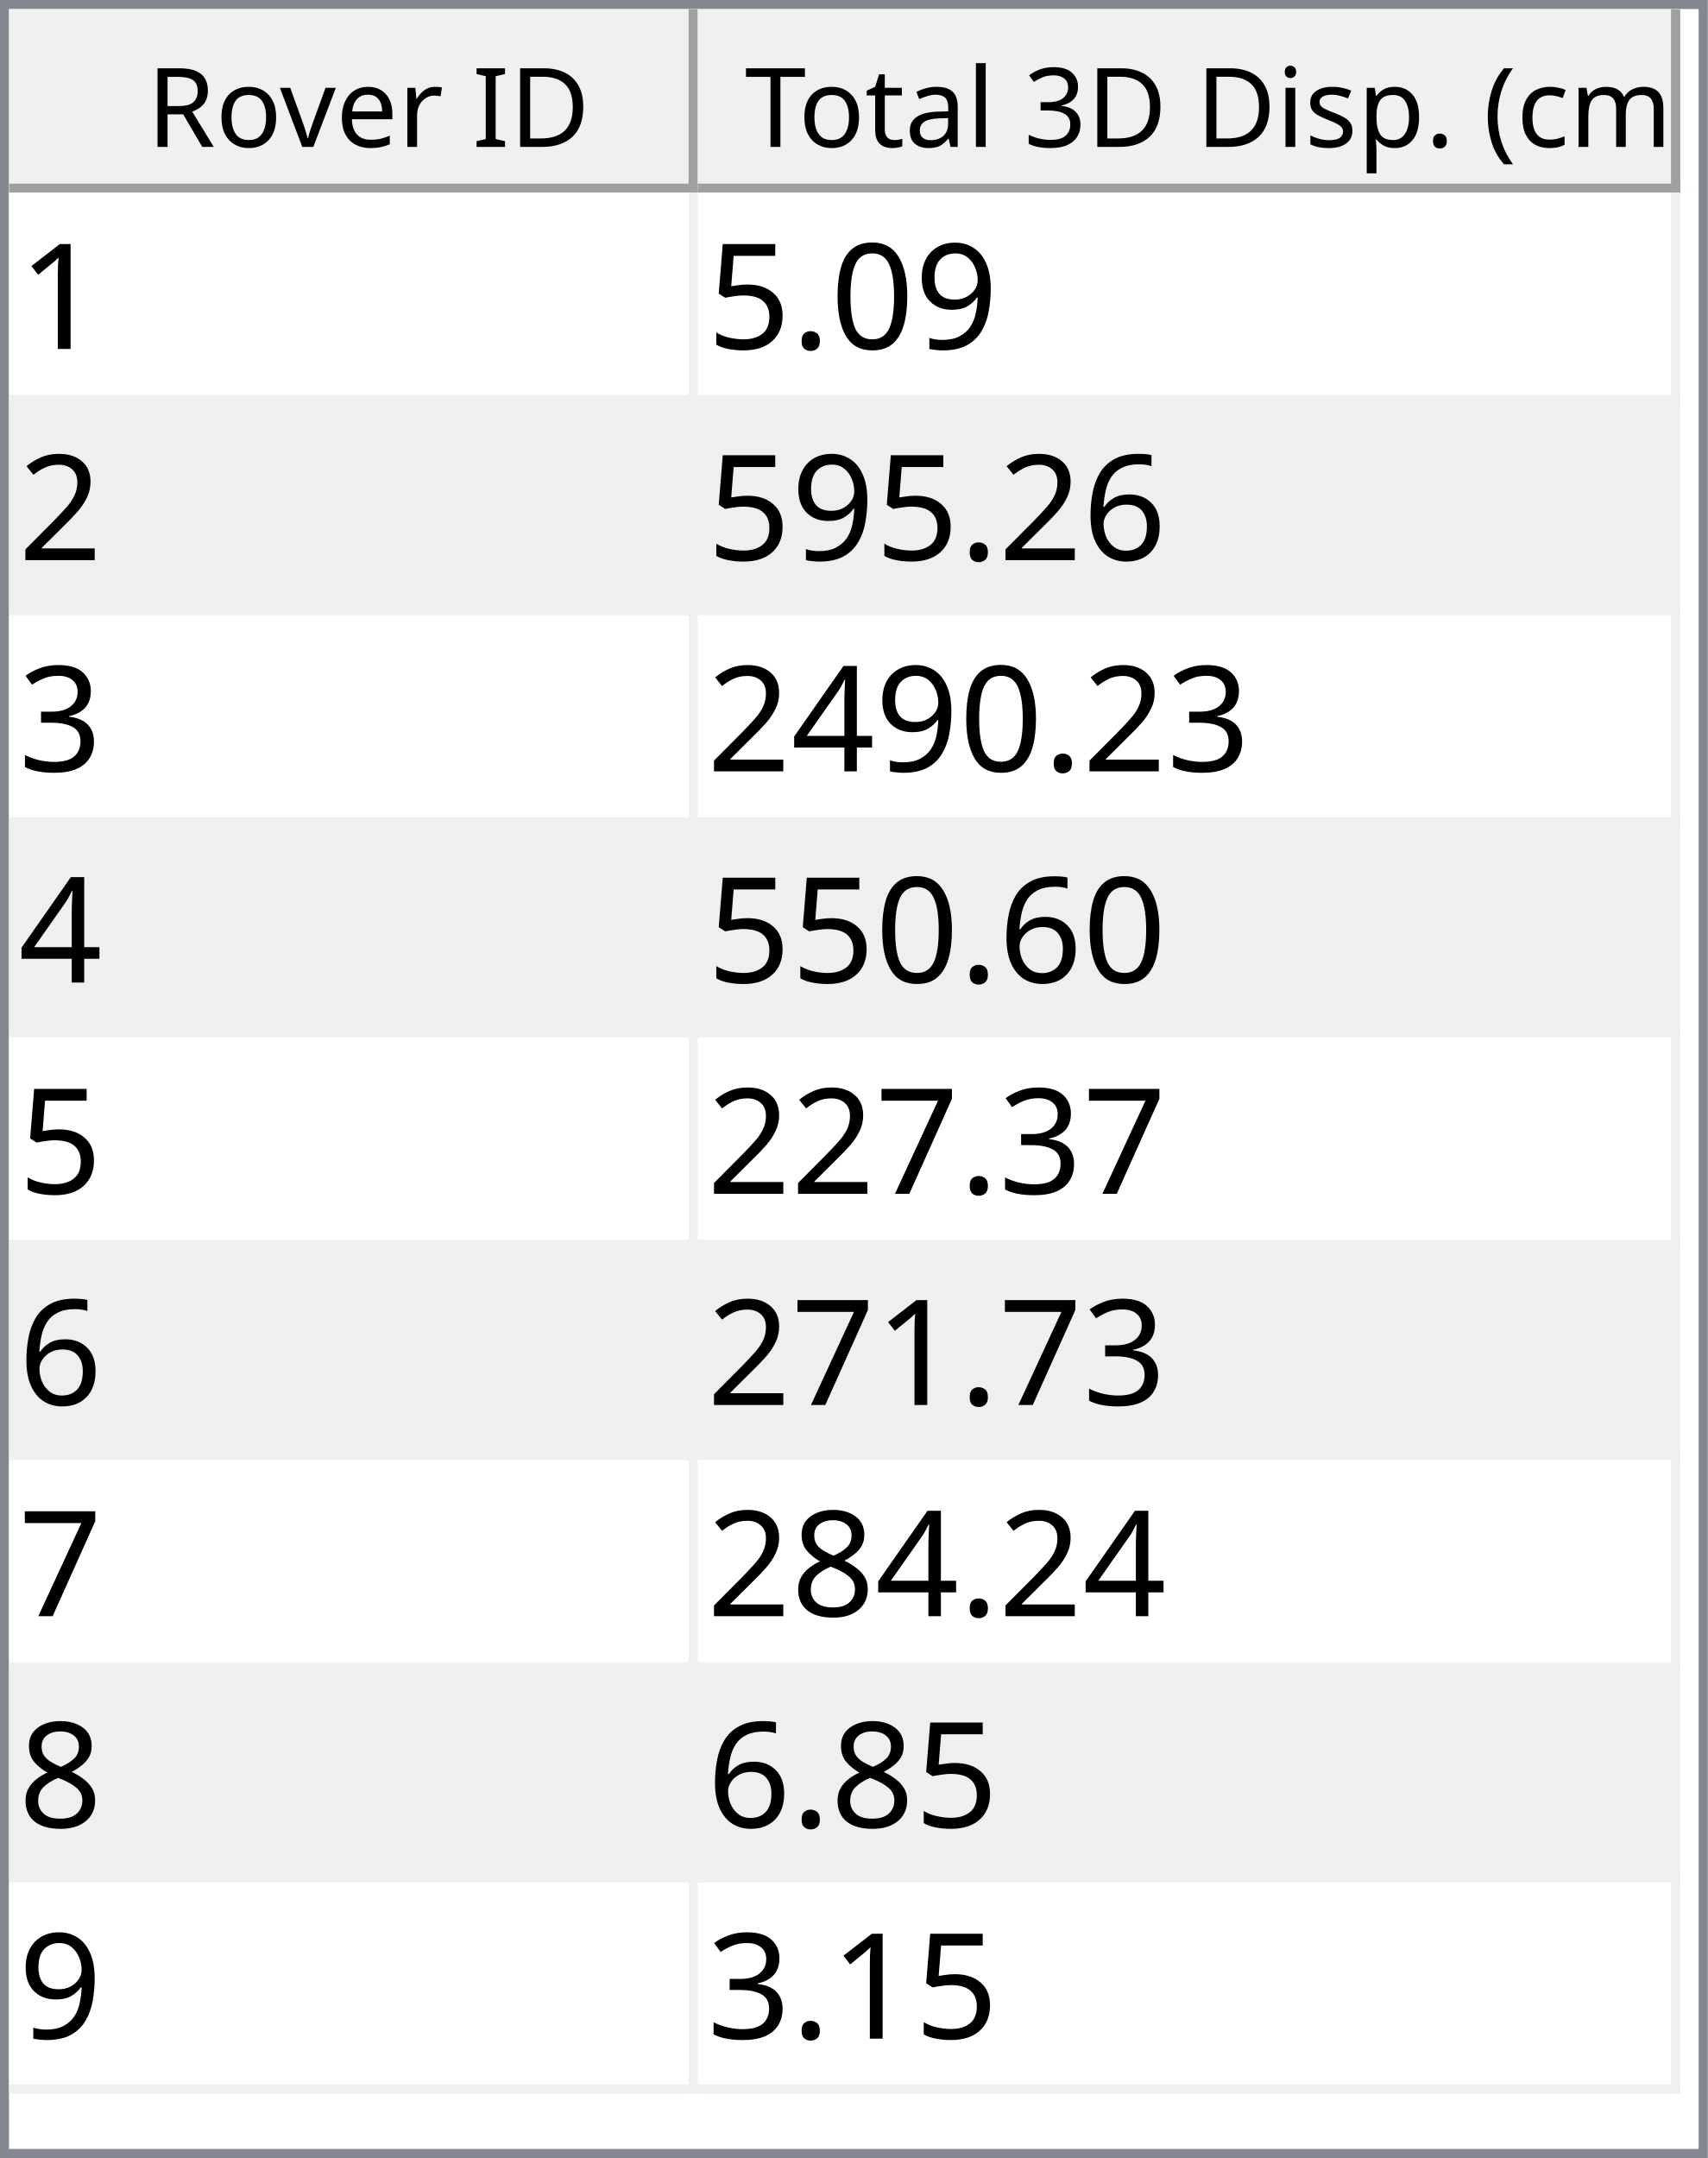
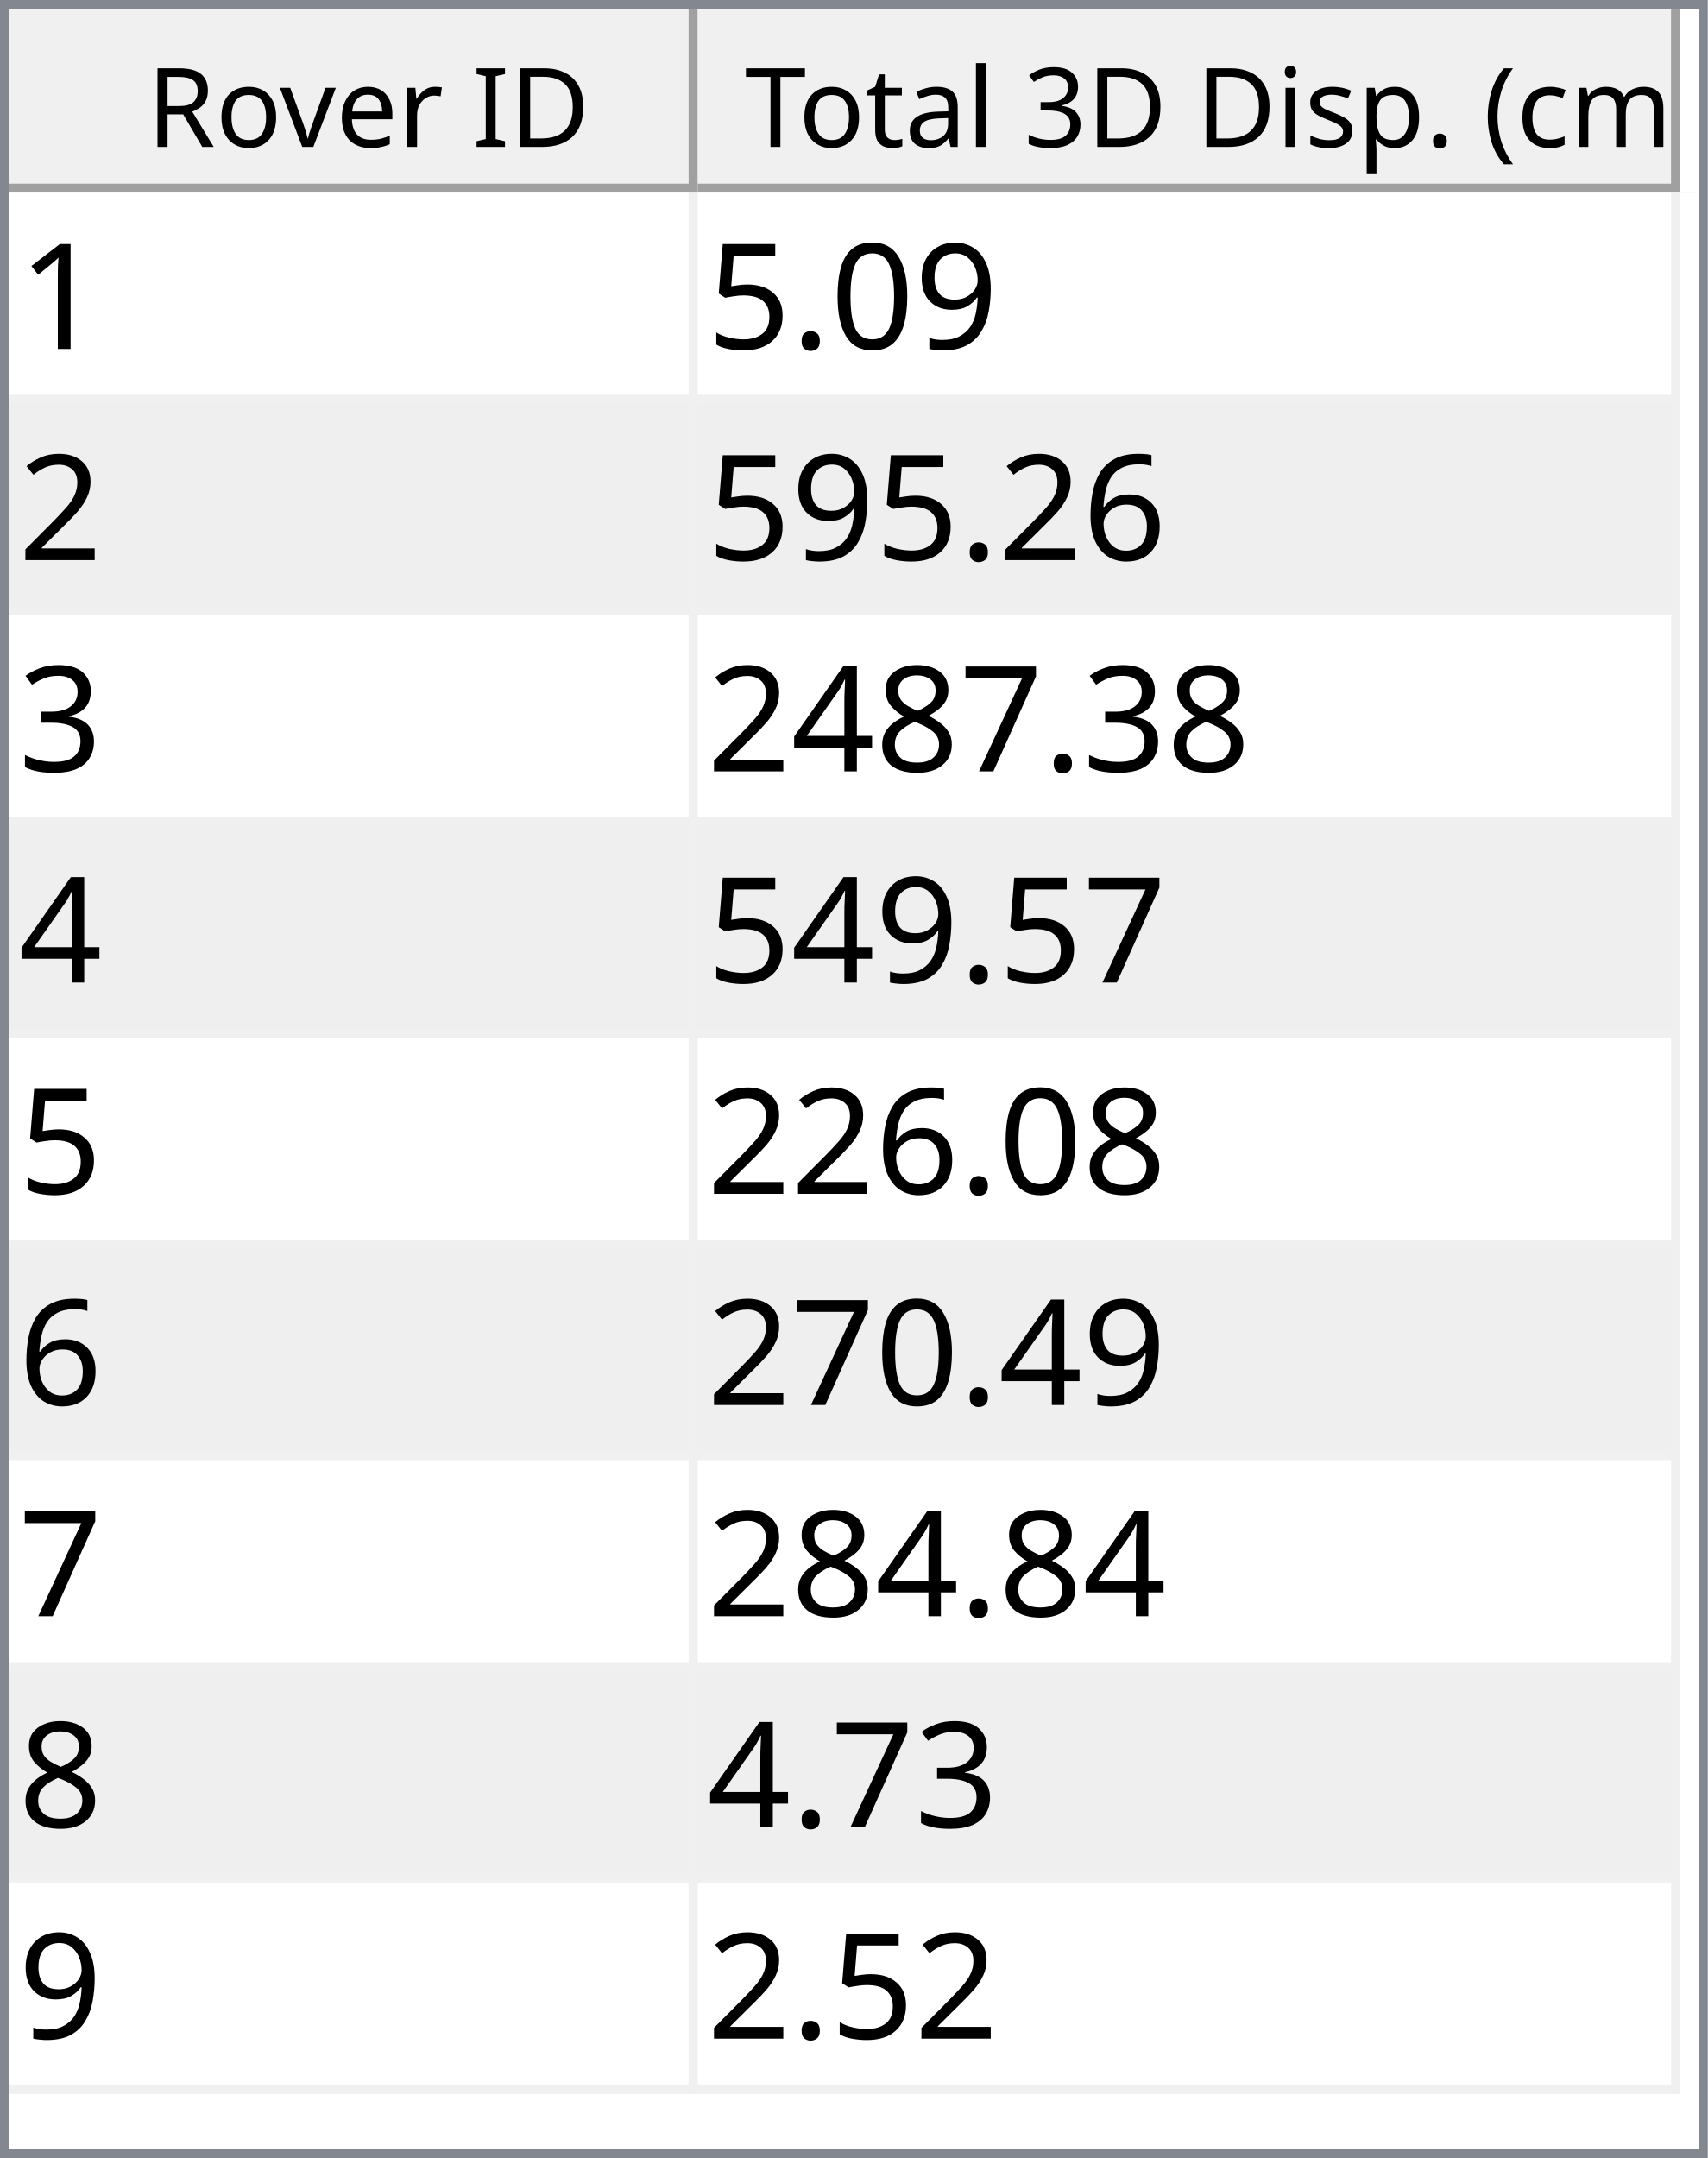
<svg xmlns="http://www.w3.org/2000/svg" style="fill-opacity:1; color-rendering:auto; color-interpolation:auto; text-rendering:auto; stroke:black; stroke-linecap:square; stroke-miterlimit:10; shape-rendering:auto; stroke-opacity:1; fill:black; stroke-dasharray:none; font-weight:normal; stroke-width:1; font-family:'Dialog'; font-style:normal; stroke-linejoin:miter; font-size:12px; stroke-dashoffset:0; image-rendering:auto;" width="186" height="235">
  <defs id="genericDefs" />
  <g>
    <defs id="defs1">
      <clipPath clipPathUnits="userSpaceOnUse" id="clipPath1">
        <path d="M0 0 L186 0 L186 235 L0 235 L0 0 Z" />
      </clipPath>
      <clipPath clipPathUnits="userSpaceOnUse" id="clipPath2">
        <path d="M0 0 L0 235 L186 235 L186 0 Z" />
      </clipPath>
      <clipPath clipPathUnits="userSpaceOnUse" id="clipPath3">
        <path d="M0 0 L0 20 L184 20 L184 0 Z" />
      </clipPath>
      <clipPath clipPathUnits="userSpaceOnUse" id="clipPath4">
        <path d="M0 0 L0 20 L75 20 L75 0 Z" />
      </clipPath>
      <clipPath clipPathUnits="userSpaceOnUse" id="clipPath5">
        <path d="M1 1 L1 19 L74 19 L74 1 Z" />
      </clipPath>
      <clipPath clipPathUnits="userSpaceOnUse" id="clipPath6">
        <path d="M0 0 L0 18 L73 18 L73 0 Z" />
      </clipPath>
      <clipPath clipPathUnits="userSpaceOnUse" id="clipPath7">
        <path d="M-0.5 -0.5 L-0.5 19.5 L74.5 19.5 L74.5 -0.5 Z" />
      </clipPath>
      <clipPath clipPathUnits="userSpaceOnUse" id="clipPath8">
        <path d="M0 0 L0 20 L107 20 L107 0 Z" />
      </clipPath>
      <clipPath clipPathUnits="userSpaceOnUse" id="clipPath9">
        <path d="M1 1 L1 19 L106 19 L106 1 Z" />
      </clipPath>
      <clipPath clipPathUnits="userSpaceOnUse" id="clipPath10">
        <path d="M0 0 L0 18 L105 18 L105 0 Z" />
      </clipPath>
      <clipPath clipPathUnits="userSpaceOnUse" id="clipPath11">
        <path d="M-0.5 -0.5 L-0.5 19.5 L106.5 19.5 L106.5 -0.5 Z" />
      </clipPath>
      <clipPath clipPathUnits="userSpaceOnUse" id="clipPath12">
        <path d="M0 0 L0 213 L184 213 L184 0 Z" />
      </clipPath>
      <clipPath clipPathUnits="userSpaceOnUse" id="clipPath13">
        <path d="M0 0 L0 207 L182 207 L182 0 Z" />
      </clipPath>
      <clipPath clipPathUnits="userSpaceOnUse" id="clipPath14">
        <path d="M-0.5 -0.5 L-0.5 206.5 L181.5 206.5 L181.5 -0.5 Z" />
      </clipPath>
      <clipPath clipPathUnits="userSpaceOnUse" id="clipPath15">
        <path d="M0 0 L0 22 L74 22 L74 0 Z" />
      </clipPath>
      <clipPath clipPathUnits="userSpaceOnUse" id="clipPath16">
        <path d="M0 0 L0 22 L106 22 L106 0 Z" />
      </clipPath>
      <font horiz-adv-x="64.551" id="font1">
        <font-face ascent="107.91" descent="25.098" units-per-em="100" style="font-style:normal; font-family:Segoe UI; font-weight:normal;" />
        <missing-glyph horiz-adv-x="64.551" d="M8.109 0 L8.109 68.266 L56.453 68.266 L56.453 0 L8.109 0 ZM15.328 7.234 L49.219 7.234 L49.219 61.031 L15.328 61.031 L15.328 7.234 Z" />
        <glyph unicode="D" horiz-adv-x="70.117" d="M9.188 0 L9.188 70.016 L28.516 70.016 Q65.531 70.016 65.531 35.891 Q65.531 19.672 55.25 9.836 Q44.969 0 27.734 0 L9.188 0 ZM17.391 62.594 L17.391 7.422 L27.828 7.422 Q41.609 7.422 49.273 14.797 Q56.938 22.172 56.938 35.688 Q56.938 62.594 28.328 62.594 L17.391 62.594 Z" />
        <glyph unicode="I" horiz-adv-x="26.611" d="M17.391 0 L9.188 0 L9.188 70.016 L17.391 70.016 L17.391 0 Z" />
        <glyph unicode=" " horiz-adv-x="27.393" d="" />
        <glyph unicode="r" horiz-adv-x="34.766" d="M34.188 41.891 Q32.078 43.5 28.125 43.5 Q23 43.5 19.555 38.672 Q16.109 33.844 16.109 25.484 L16.109 0 L8.109 0 L8.109 50 L16.109 50 L16.109 39.703 L16.312 39.703 Q18.016 44.969 21.531 47.922 Q25.047 50.875 29.391 50.875 Q32.516 50.875 34.188 50.203 L34.188 41.891 Z" />
        <glyph unicode="e" horiz-adv-x="52.295" d="M48.297 23 L12.984 23 Q13.188 14.656 17.484 10.109 Q21.781 5.562 29.297 5.562 Q37.75 5.562 44.828 11.141 L44.828 3.609 Q38.234 -1.172 27.391 -1.172 Q16.797 -1.172 10.742 5.641 Q4.688 12.453 4.688 24.812 Q4.688 36.469 11.305 43.82 Q17.922 51.172 27.734 51.172 Q37.547 51.172 42.922 44.828 Q48.297 38.484 48.297 27.203 L48.297 23 ZM40.094 29.781 Q40.047 36.719 36.75 40.578 Q33.453 44.438 27.594 44.438 Q21.922 44.438 17.969 40.383 Q14.016 36.328 13.094 29.781 L40.094 29.781 Z" />
        <glyph unicode="v" horiz-adv-x="47.9" d="M47.406 50 L27.484 0 L19.625 0 L0.688 50 L9.469 50 L22.172 13.672 Q23.578 9.672 23.922 6.688 L24.125 6.688 Q24.609 10.453 25.688 13.484 L38.969 50 L47.406 50 Z" />
        <glyph unicode="o" horiz-adv-x="58.594" d="M29 -1.172 Q17.922 -1.172 11.305 5.836 Q4.688 12.844 4.688 24.422 Q4.688 37.016 11.57 44.094 Q18.453 51.172 30.172 51.172 Q41.359 51.172 47.633 44.289 Q53.906 37.406 53.906 25.203 Q53.906 13.234 47.141 6.031 Q40.375 -1.172 29 -1.172 ZM29.594 44.438 Q21.875 44.438 17.383 39.188 Q12.891 33.938 12.891 24.703 Q12.891 15.828 17.43 10.695 Q21.969 5.562 29.594 5.562 Q37.359 5.562 41.531 10.594 Q45.703 15.625 45.703 24.906 Q45.703 34.281 41.531 39.359 Q37.359 44.438 29.594 44.438 Z" />
        <glyph unicode="R" horiz-adv-x="59.814" d="M59.375 0 L49.609 0 L37.891 19.625 Q36.281 22.359 34.766 24.289 Q33.25 26.219 31.664 27.438 Q30.078 28.656 28.25 29.219 Q26.422 29.781 24.125 29.781 L17.391 29.781 L17.391 0 L9.188 0 L9.188 70.016 L30.078 70.016 Q34.672 70.016 38.555 68.867 Q42.438 67.719 45.289 65.375 Q48.141 63.031 49.758 59.547 Q51.375 56.062 51.375 51.375 Q51.375 47.703 50.273 44.656 Q49.172 41.609 47.148 39.211 Q45.125 36.812 42.266 35.133 Q39.406 33.453 35.844 32.516 L35.844 32.328 Q37.594 31.547 38.891 30.547 Q40.188 29.547 41.359 28.18 Q42.531 26.812 43.68 25.078 Q44.828 23.344 46.234 21.047 L59.375 0 ZM17.391 62.594 L17.391 37.203 L28.516 37.203 Q31.594 37.203 34.203 38.133 Q36.812 39.062 38.719 40.797 Q40.625 42.531 41.703 45.047 Q42.781 47.562 42.781 50.688 Q42.781 56.297 39.141 59.445 Q35.5 62.594 28.609 62.594 L17.391 62.594 Z" />
        <glyph unicode=")" horiz-adv-x="30.176" d="M8.297 -15.922 L1.172 -15.922 Q16.406 2.344 16.406 26.812 Q16.406 51.469 1.078 70.016 L8.297 70.016 Q23.531 52.156 23.531 26.703 Q23.531 1.375 8.297 -15.922 Z" />
        <glyph unicode="m" horiz-adv-x="86.133" d="M79.109 0 L71.094 0 L71.094 28.719 Q71.094 37.016 68.531 40.727 Q65.969 44.438 59.906 44.438 Q54.781 44.438 51.195 39.75 Q47.609 35.062 47.609 28.516 L47.609 0 L39.594 0 L39.594 29.688 Q39.594 44.438 28.219 44.438 Q22.953 44.438 19.531 40.016 Q16.109 35.594 16.109 28.516 L16.109 0 L8.109 0 L8.109 50 L16.109 50 L16.109 42.094 L16.312 42.094 Q21.625 51.172 31.844 51.172 Q36.969 51.172 40.773 48.312 Q44.578 45.453 46 40.828 Q51.562 51.172 62.594 51.172 Q79.109 51.172 79.109 30.812 L79.109 0 Z" />
        <glyph unicode="c" horiz-adv-x="46.191" d="M42.188 2.297 Q36.422 -1.172 28.516 -1.172 Q17.828 -1.172 11.258 5.789 Q4.688 12.75 4.688 23.828 Q4.688 36.188 11.766 43.68 Q18.844 51.172 30.672 51.172 Q37.25 51.172 42.281 48.734 L42.281 40.531 Q36.719 44.438 30.375 44.438 Q22.703 44.438 17.797 38.945 Q12.891 33.453 12.891 24.516 Q12.891 15.719 17.508 10.641 Q22.125 5.562 29.891 5.562 Q36.422 5.562 42.188 9.906 L42.188 2.297 Z" />
        <glyph unicode="(" horiz-adv-x="30.176" d="M29.109 -15.922 L21.969 -15.922 Q6.844 1.375 6.844 26.703 Q6.844 52.156 21.969 70.016 L29.203 70.016 Q13.875 51.469 13.875 26.812 Q13.875 2.344 29.109 -15.922 Z" />
        <glyph unicode="." horiz-adv-x="21.68" d="M10.891 -1.078 Q8.641 -1.078 7.055 0.539 Q5.469 2.156 5.469 4.391 Q5.469 6.641 7.055 8.273 Q8.641 9.906 10.891 9.906 Q13.188 9.906 14.797 8.273 Q16.406 6.641 16.406 4.391 Q16.406 2.156 14.797 0.539 Q13.188 -1.078 10.891 -1.078 Z" />
        <glyph unicode="p" horiz-adv-x="58.789" d="M16.312 7.234 L16.109 7.234 L16.109 -23 L8.109 -23 L8.109 50 L16.109 50 L16.109 41.219 L16.312 41.219 Q22.219 51.172 33.594 51.172 Q43.266 51.172 48.688 44.461 Q54.109 37.75 54.109 26.469 Q54.109 13.922 48 6.375 Q41.891 -1.172 31.297 -1.172 Q21.578 -1.172 16.312 7.234 ZM16.109 27.391 L16.109 20.406 Q16.109 14.203 20.141 9.883 Q24.172 5.562 30.375 5.562 Q37.641 5.562 41.773 11.133 Q45.906 16.703 45.906 26.609 Q45.906 34.969 42.047 39.703 Q38.188 44.438 31.594 44.438 Q24.609 44.438 20.359 39.578 Q16.109 34.719 16.109 27.391 Z" />
        <glyph unicode="s" horiz-adv-x="42.432" d="M5.078 1.812 L5.078 10.406 Q11.625 5.562 19.484 5.562 Q30.031 5.562 30.031 12.594 Q30.031 14.594 29.125 15.992 Q28.219 17.391 26.68 18.461 Q25.141 19.531 23.07 20.383 Q21 21.234 18.609 22.172 Q15.281 23.484 12.766 24.828 Q10.25 26.172 8.57 27.859 Q6.891 29.547 6.031 31.695 Q5.172 33.844 5.172 36.719 Q5.172 40.234 6.789 42.945 Q8.406 45.656 11.086 47.484 Q13.766 49.312 17.211 50.242 Q20.656 51.172 24.312 51.172 Q30.812 51.172 35.938 48.922 L35.938 40.828 Q30.422 44.438 23.25 44.438 Q21 44.438 19.195 43.922 Q17.391 43.406 16.094 42.477 Q14.797 41.547 14.086 40.258 Q13.375 38.969 13.375 37.406 Q13.375 35.453 14.086 34.133 Q14.797 32.812 16.164 31.789 Q17.531 30.766 19.484 29.938 Q21.438 29.109 23.922 28.125 Q27.25 26.859 29.883 25.516 Q32.516 24.172 34.375 22.484 Q36.234 20.797 37.234 18.602 Q38.234 16.406 38.234 13.375 Q38.234 9.672 36.602 6.938 Q34.969 4.203 32.234 2.398 Q29.5 0.594 25.93 -0.289 Q22.359 -1.172 18.453 -1.172 Q10.75 -1.172 5.078 1.812 Z" />
        <glyph unicode="i" horiz-adv-x="24.219" d="M12.203 62.703 Q10.062 62.703 8.547 64.164 Q7.031 65.625 7.031 67.875 Q7.031 70.125 8.547 71.609 Q10.062 73.094 12.203 73.094 Q14.406 73.094 15.945 71.609 Q17.484 70.125 17.484 67.875 Q17.484 65.719 15.945 64.211 Q14.406 62.703 12.203 62.703 ZM16.109 0 L8.109 0 L8.109 50 L16.109 50 L16.109 0 Z" />
        <glyph unicode="3" horiz-adv-x="53.906" d="M46.531 19.828 Q46.531 15.094 44.75 11.211 Q42.969 7.328 39.719 4.57 Q36.469 1.812 31.93 0.297 Q27.391 -1.219 21.922 -1.219 Q11.922 -1.219 6 2.594 L6 11.188 Q13.094 5.609 22.219 5.609 Q25.875 5.609 28.828 6.539 Q31.781 7.469 33.906 9.227 Q36.031 10.984 37.18 13.477 Q38.328 15.969 38.328 19.094 Q38.328 32.812 18.797 32.812 L12.984 32.812 L12.984 39.594 L18.5 39.594 Q35.797 39.594 35.797 52.484 Q35.797 64.406 22.609 64.406 Q15.188 64.406 8.688 59.422 L8.688 67.188 Q15.375 71.188 24.609 71.188 Q29 71.188 32.57 69.969 Q36.141 68.75 38.68 66.555 Q41.219 64.359 42.609 61.281 Q44 58.203 44 54.5 Q44 40.672 30.031 36.719 L30.031 36.531 Q33.594 36.141 36.625 34.797 Q39.656 33.453 41.852 31.305 Q44.047 29.156 45.289 26.25 Q46.531 23.344 46.531 19.828 Z" />
        <glyph unicode="l" horiz-adv-x="24.219" d="M16.109 0 L8.109 0 L8.109 74.031 L16.109 74.031 L16.109 0 Z" />
        <glyph unicode="a" horiz-adv-x="50.879" d="M43.891 0 L35.891 0 L35.891 7.812 L35.688 7.812 Q30.469 -1.172 20.312 -1.172 Q12.844 -1.172 8.617 2.781 Q4.391 6.734 4.391 13.281 Q4.391 27.297 20.906 29.594 L35.891 31.688 Q35.891 44.438 25.594 44.438 Q16.547 44.438 9.281 38.281 L9.281 46.484 Q16.656 51.172 26.266 51.172 Q43.891 51.172 43.891 32.516 L43.891 0 ZM35.891 25.297 L23.828 23.641 Q18.266 22.859 15.43 20.875 Q12.594 18.891 12.594 13.875 Q12.594 10.203 15.211 7.883 Q17.828 5.562 22.172 5.562 Q28.125 5.562 32.008 9.742 Q35.891 13.922 35.891 20.312 L35.891 25.297 Z" />
        <glyph unicode="t" horiz-adv-x="33.887" d="M31.297 0.484 Q28.469 -1.078 23.828 -1.078 Q10.688 -1.078 10.688 13.578 L10.688 43.172 L2.094 43.172 L2.094 50 L10.688 50 L10.688 62.203 L18.703 64.797 L18.703 50 L31.297 50 L31.297 43.172 L18.703 43.172 L18.703 14.984 Q18.703 9.969 20.414 7.82 Q22.125 5.672 26.078 5.672 Q29.109 5.672 31.297 7.328 L31.297 0.484 Z" />
        <glyph unicode="T" horiz-adv-x="52.393" d="M50.594 62.594 L30.375 62.594 L30.375 0 L22.172 0 L22.172 62.594 L2 62.594 L2 70.016 L50.594 70.016 L50.594 62.594 Z" />
      </font>
      <font horiz-adv-x="75.0" id="font2">
        <font-face ascent="100.537" descent="21.973" units-per-em="100" style="font-style:normal; font-family:sans-serif; font-weight:normal;" />
        <missing-glyph horiz-adv-x="75.0" d="M12.5 0 L12.5 62.5 L62.5 62.5 L62.5 0 L12.5 0 ZM14.062 1.562 L60.938 1.562 L60.938 60.938 L14.062 60.938 L14.062 1.562 Z" />
        <glyph unicode="1" horiz-adv-x="55.615" d="M37.25 0 L28.469 0 L28.469 56 Q25.297 52.984 20.141 49.953 Q14.984 46.922 10.891 45.406 L10.891 53.906 Q18.266 57.375 23.781 62.305 Q29.297 67.234 31.594 71.875 L37.25 71.875 L37.25 0 Z" />
        <glyph unicode="9" horiz-adv-x="55.615" d="M5.469 16.547 L13.922 17.328 Q14.984 11.375 18.016 8.688 Q21.047 6 25.781 6 Q29.828 6 32.883 7.859 Q35.938 9.719 37.891 12.82 Q39.844 15.922 41.164 21.195 Q42.484 26.469 42.484 31.938 Q42.484 32.516 42.438 33.688 Q39.797 29.5 35.234 26.883 Q30.672 24.266 25.344 24.266 Q16.453 24.266 10.305 30.711 Q4.156 37.156 4.156 47.703 Q4.156 58.594 10.578 65.234 Q17 71.875 26.656 71.875 Q33.641 71.875 39.43 68.117 Q45.219 64.359 48.219 57.398 Q51.219 50.438 51.219 37.25 Q51.219 23.531 48.242 15.406 Q45.266 7.281 39.383 3.031 Q33.5 -1.219 25.594 -1.219 Q17.188 -1.219 11.867 3.445 Q6.547 8.109 5.469 16.547 ZM41.453 48.141 Q41.453 55.719 37.43 60.156 Q33.406 64.594 27.734 64.594 Q21.875 64.594 17.531 59.812 Q13.188 55.031 13.188 47.406 Q13.188 40.578 17.312 36.305 Q21.438 32.031 27.484 32.031 Q33.594 32.031 37.523 36.305 Q41.453 40.578 41.453 48.141 Z" />
        <glyph unicode="0" horiz-adv-x="55.615" d="M4.156 35.297 Q4.156 48 6.766 55.742 Q9.375 63.484 14.523 67.68 Q19.672 71.875 27.484 71.875 Q33.25 71.875 37.594 69.555 Q41.938 67.234 44.773 62.867 Q47.609 58.5 49.219 52.227 Q50.828 45.953 50.828 35.297 Q50.828 22.703 48.242 14.969 Q45.656 7.234 40.508 3.008 Q35.359 -1.219 27.484 -1.219 Q17.141 -1.219 11.234 6.203 Q4.156 15.141 4.156 35.297 ZM13.188 35.297 Q13.188 17.672 17.312 11.836 Q21.438 6 27.484 6 Q33.547 6 37.672 11.859 Q41.797 17.719 41.797 35.297 Q41.797 52.984 37.672 58.789 Q33.547 64.594 27.391 64.594 Q21.344 64.594 17.719 59.469 Q13.188 52.938 13.188 35.297 Z" />
        <glyph unicode="." horiz-adv-x="27.783" d="M9.078 0 L9.078 10.016 L19.094 10.016 L19.094 0 L9.078 0 Z" />
        <glyph unicode="5" horiz-adv-x="55.615" d="M4.156 18.75 L13.375 19.531 Q14.406 12.797 18.141 9.398 Q21.875 6 27.156 6 Q33.5 6 37.891 10.789 Q42.281 15.578 42.281 23.484 Q42.281 31 38.062 35.352 Q33.844 39.703 27 39.703 Q22.75 39.703 19.336 37.773 Q15.922 35.844 13.969 32.766 L5.719 33.844 L12.641 70.609 L48.25 70.609 L48.25 62.203 L19.672 62.203 L15.828 42.969 Q22.266 47.469 29.344 47.469 Q38.719 47.469 45.164 40.969 Q51.609 34.469 51.609 24.266 Q51.609 14.547 45.953 7.469 Q39.062 -1.219 27.156 -1.219 Q17.391 -1.219 11.211 4.25 Q5.031 9.719 4.156 18.75 Z" />
        <glyph unicode="2" horiz-adv-x="55.615" d="M50.344 8.453 L50.344 0 L3.031 0 Q2.938 3.172 4.047 6.109 Q5.859 10.938 9.836 15.625 Q13.812 20.312 21.344 26.469 Q33.016 36.031 37.117 41.625 Q41.219 47.219 41.219 52.203 Q41.219 57.422 37.477 61.008 Q33.734 64.594 27.734 64.594 Q21.391 64.594 17.578 60.789 Q13.766 56.984 13.719 50.25 L4.688 51.172 Q5.609 61.281 11.664 66.578 Q17.719 71.875 27.938 71.875 Q38.234 71.875 44.242 66.164 Q50.25 60.453 50.25 52 Q50.25 47.703 48.492 43.555 Q46.734 39.406 42.656 34.812 Q38.578 30.219 29.109 22.219 Q21.188 15.578 18.945 13.211 Q16.703 10.844 15.234 8.453 L50.344 8.453 Z" />
        <glyph unicode="6" horiz-adv-x="55.615" d="M49.75 54.047 L41.016 53.375 Q39.844 58.547 37.703 60.891 Q34.125 64.656 28.906 64.656 Q24.703 64.656 21.531 62.312 Q17.391 59.281 14.992 53.469 Q12.594 47.656 12.5 36.922 Q15.672 41.75 20.266 44.094 Q24.859 46.438 29.891 46.438 Q38.672 46.438 44.852 39.969 Q51.031 33.5 51.031 23.25 Q51.031 16.5 48.125 10.719 Q45.219 4.938 40.141 1.859 Q35.062 -1.219 28.609 -1.219 Q17.625 -1.219 10.695 6.859 Q3.766 14.938 3.766 33.5 Q3.766 54.25 11.422 63.672 Q18.109 71.875 29.438 71.875 Q37.891 71.875 43.289 67.141 Q48.688 62.406 49.75 54.047 ZM13.875 23.188 Q13.875 18.656 15.797 14.508 Q17.719 10.359 21.188 8.18 Q24.656 6 28.469 6 Q34.031 6 38.039 10.492 Q42.047 14.984 42.047 22.703 Q42.047 30.125 38.086 34.398 Q34.125 38.672 28.125 38.672 Q22.172 38.672 18.023 34.398 Q13.875 30.125 13.875 23.188 Z" />
        <glyph unicode="3" horiz-adv-x="55.615" d="M4.203 18.891 L12.984 20.062 Q14.5 12.594 18.141 9.297 Q21.781 6 27 6 Q33.203 6 37.477 10.297 Q41.75 14.594 41.75 20.953 Q41.75 27 37.797 30.93 Q33.844 34.859 27.734 34.859 Q25.25 34.859 21.531 33.891 L22.516 41.609 Q23.391 41.5 23.922 41.5 Q29.547 41.5 34.039 44.43 Q38.531 47.359 38.531 53.469 Q38.531 58.297 35.258 61.477 Q31.984 64.656 26.812 64.656 Q21.688 64.656 18.266 61.43 Q14.844 58.203 13.875 51.766 L5.078 53.328 Q6.688 62.156 12.398 67.016 Q18.109 71.875 26.609 71.875 Q32.469 71.875 37.398 69.359 Q42.328 66.844 44.945 62.5 Q47.562 58.156 47.562 53.266 Q47.562 48.641 45.07 44.828 Q42.578 41.016 37.703 38.766 Q44.047 37.312 47.562 32.695 Q51.078 28.078 51.078 21.141 Q51.078 11.766 44.242 5.25 Q37.406 -1.266 26.953 -1.266 Q17.531 -1.266 11.305 4.352 Q5.078 9.969 4.203 18.891 Z" />
-         <glyph unicode="4" horiz-adv-x="55.615" d="M32.328 0 L32.328 17.141 L1.266 17.141 L1.266 25.203 L33.938 71.578 L41.109 71.578 L41.109 25.203 L50.781 25.203 L50.781 17.141 L41.109 17.141 L41.109 0 L32.328 0 ZM32.328 25.203 L32.328 57.469 L9.906 25.203 L32.328 25.203 Z" />
        <glyph unicode="7" horiz-adv-x="55.615" d="M4.734 62.203 L4.734 70.656 L51.078 70.656 L51.078 63.812 Q44.234 56.547 37.523 44.484 Q30.812 32.422 27.156 19.672 Q24.516 10.688 23.781 0 L14.75 0 Q14.891 8.453 18.062 20.414 Q21.234 32.375 27.172 43.484 Q33.109 54.594 39.797 62.203 L4.734 62.203 Z" />
        <glyph unicode="8" horiz-adv-x="55.615" d="M17.672 38.812 Q12.203 40.828 9.57 44.539 Q6.938 48.25 6.938 53.422 Q6.938 61.234 12.555 66.555 Q18.172 71.875 27.484 71.875 Q36.859 71.875 42.578 66.43 Q48.297 60.984 48.297 53.172 Q48.297 48.188 45.68 44.508 Q43.062 40.828 37.75 38.812 Q44.344 36.672 47.781 31.883 Q51.219 27.094 51.219 20.453 Q51.219 11.281 44.727 5.031 Q38.234 -1.219 27.641 -1.219 Q17.047 -1.219 10.547 5.055 Q4.047 11.328 4.047 20.703 Q4.047 27.688 7.594 32.398 Q11.141 37.109 17.672 38.812 ZM15.922 53.719 Q15.922 48.641 19.195 45.414 Q22.469 42.188 27.688 42.188 Q32.766 42.188 36.016 45.383 Q39.266 48.578 39.266 53.219 Q39.266 58.062 35.914 61.359 Q32.562 64.656 27.594 64.656 Q22.562 64.656 19.242 61.43 Q15.922 58.203 15.922 53.719 ZM13.094 20.656 Q13.094 16.891 14.875 13.375 Q16.656 9.859 20.172 7.93 Q23.688 6 27.734 6 Q34.031 6 38.133 10.055 Q42.234 14.109 42.234 20.359 Q42.234 26.703 38.016 30.859 Q33.797 35.016 27.438 35.016 Q21.234 35.016 17.164 30.914 Q13.094 26.812 13.094 20.656 Z" />
+         <glyph unicode="4" horiz-adv-x="55.615" d="M32.328 0 L32.328 17.141 L1.266 17.141 L1.266 25.203 L33.938 71.578 L41.109 71.578 L41.109 25.203 L50.781 25.203 L50.781 17.141 L41.109 17.141 L41.109 0 L32.328 0 ZM32.328 25.203 L32.328 57.469 L9.906 25.203 L32.328 25.203 Z" />
      </font>
    </defs>
    <g style="fill:white; stroke:white;">
      <rect x="0" y="0" width="186" style="clip-path:url(#clipPath1); stroke:none;" height="235" />
    </g>
    <g style="fill:white; text-rendering:optimizeSpeed; color-rendering:optimizeSpeed; image-rendering:optimizeSpeed; shape-rendering:crispEdges; stroke:white; color-interpolation:sRGB;">
      <rect x="0" width="186" height="235" y="0" style="stroke:none;" />
      <path style="stroke:none;" d="M0 235 L186 235 L186 0 L0 0 Z" />
    </g>
    <g style="fill:rgb(240,240,240); font-family:'Segoe UI'; stroke:rgb(240,240,240);">
      <rect x="0" y="0" width="186" style="clip-path:url(#clipPath2); stroke:none;" height="235" />
    </g>
    <g style="fill:rgb(130,135,144); font-family:'Segoe UI'; stroke:rgb(130,135,144);">
      <path d="M0 0 L186 0 L186 235 L0 235 L0 0 ZM1 1 L185 1 L185 234 L1 234 L1 1 Z" style="fill-rule:evenodd; clip-path:url(#clipPath2); stroke:none;" />
    </g>
    <g style="fill:white; font-family:'Segoe UI'; stroke:white;" transform="translate(1,1)">
      <rect x="0" y="0" width="184" style="clip-path:url(#clipPath3); stroke:none;" height="20" />
    </g>
    <g style="fill:rgb(240,240,240); font-family:'Segoe UI'; stroke:rgb(240,240,240);" transform="translate(1,1)">
      <rect x="0" y="0" width="75" style="clip-path:url(#clipPath4); stroke:none;" height="20" />
    </g>
    <g style="font-family:'Segoe UI';" transform="translate(2,2)">
      <text x="14" xml:space="preserve" y="14" style="clip-path:url(#clipPath6); stroke:none;">Rover ID</text>
    </g>
    <g style="fill:rgb(160,160,160); font-family:'Segoe UI'; stroke:rgb(160,160,160); stroke-linejoin:bevel;" transform="translate(1.5,1.5)">
      <line x1="74" x2="74" y1="0" style="fill:none; clip-path:url(#clipPath7);" y2="19" />
    </g>
    <g style="fill:rgb(160,160,160); font-family:'Segoe UI'; stroke:rgb(160,160,160); stroke-linejoin:bevel;" transform="matrix(1,0,0,1,1,1) translate(0.5,0.5)">
      <line x1="0" x2="74" y1="19" style="fill:none; clip-path:url(#clipPath7);" y2="19" />
    </g>
    <g style="fill:rgb(240,240,240); font-family:'Segoe UI'; stroke:rgb(240,240,240);" transform="translate(76,1)">
      <rect x="0" y="0" width="107" style="clip-path:url(#clipPath8); stroke:none;" height="20" />
    </g>
    <g style="font-family:'Segoe UI';" transform="translate(77,2)">
      <text x="1" xml:space="preserve" y="14" style="clip-path:url(#clipPath10); stroke:none;"> Total 3D Disp. (cm)</text>
    </g>
    <g style="fill:rgb(160,160,160); font-family:'Segoe UI'; stroke:rgb(160,160,160); stroke-linejoin:bevel;" transform="translate(76.5,1.5)">
      <line x1="106" x2="106" y1="0" style="fill:none; clip-path:url(#clipPath11);" y2="19" />
    </g>
    <g style="fill:rgb(160,160,160); font-family:'Segoe UI'; stroke:rgb(160,160,160); stroke-linejoin:bevel;" transform="matrix(1,0,0,1,76,1) translate(0.5,0.5)">
      <line x1="0" x2="106" y1="19" style="fill:none; clip-path:url(#clipPath11);" y2="19" />
    </g>
    <g style="fill:white; font-family:'Segoe UI'; stroke:white;" transform="translate(1,21)">
      <rect x="0" y="0" width="184" style="clip-path:url(#clipPath12); stroke:none;" height="213" />
    </g>
    <g style="fill:rgb(240,240,240); font-size:16px; font-family:sans-serif; stroke:rgb(240,240,240);" transform="translate(1,21)">
      <rect x="0" y="0" width="182" style="clip-path:url(#clipPath13); stroke:none;" height="207" />
      <line transform="translate(0.5,0.5)" x1="0" x2="181" y1="22" style="clip-path:url(#clipPath14); fill:none; stroke-linejoin:bevel;" y2="22" />
    </g>
    <g transform="matrix(1,0,0,1,1,21) translate(0.5,0.5)" style="fill:rgb(240,240,240); font-size:16px; font-family:sans-serif; stroke:rgb(240,240,240); stroke-linejoin:bevel;">
      <line x1="0" x2="181" y1="45" style="fill:none; clip-path:url(#clipPath14);" y2="45" />
    </g>
    <g transform="matrix(1,0,0,1,1,21) translate(0.5,0.5)" style="fill:rgb(240,240,240); font-size:16px; font-family:sans-serif; stroke:rgb(240,240,240); stroke-linejoin:bevel;">
      <line x1="0" x2="181" y1="68" style="fill:none; clip-path:url(#clipPath14);" y2="68" />
    </g>
    <g transform="matrix(1,0,0,1,1,21) translate(0.5,0.5)" style="fill:rgb(240,240,240); font-size:16px; font-family:sans-serif; stroke:rgb(240,240,240); stroke-linejoin:bevel;">
      <line x1="0" x2="181" y1="91" style="fill:none; clip-path:url(#clipPath14);" y2="91" />
    </g>
    <g transform="matrix(1,0,0,1,1,21) translate(0.5,0.5)" style="fill:rgb(240,240,240); font-size:16px; font-family:sans-serif; stroke:rgb(240,240,240); stroke-linejoin:bevel;">
      <line x1="0" x2="181" y1="114" style="fill:none; clip-path:url(#clipPath14);" y2="114" />
    </g>
    <g transform="matrix(1,0,0,1,1,21) translate(0.5,0.5)" style="fill:rgb(240,240,240); font-size:16px; font-family:sans-serif; stroke:rgb(240,240,240); stroke-linejoin:bevel;">
      <line x1="0" x2="181" y1="137" style="fill:none; clip-path:url(#clipPath14);" y2="137" />
    </g>
    <g transform="matrix(1,0,0,1,1,21) translate(0.5,0.5)" style="fill:rgb(240,240,240); font-size:16px; font-family:sans-serif; stroke:rgb(240,240,240); stroke-linejoin:bevel;">
      <line x1="0" x2="181" y1="160" style="fill:none; clip-path:url(#clipPath14);" y2="160" />
    </g>
    <g transform="matrix(1,0,0,1,1,21) translate(0.5,0.5)" style="fill:rgb(240,240,240); font-size:16px; font-family:sans-serif; stroke:rgb(240,240,240); stroke-linejoin:bevel;">
      <line x1="0" x2="181" y1="183" style="fill:none; clip-path:url(#clipPath14);" y2="183" />
    </g>
    <g transform="matrix(1,0,0,1,1,21) translate(0.5,0.5)" style="fill:rgb(240,240,240); font-size:16px; font-family:sans-serif; stroke:rgb(240,240,240); stroke-linejoin:bevel;">
      <line x1="0" x2="181" y1="206" style="fill:none; clip-path:url(#clipPath14);" y2="206" />
    </g>
    <g transform="matrix(1,0,0,1,1,21) translate(0.5,0.5)" style="fill:rgb(240,240,240); font-size:16px; font-family:sans-serif; stroke:rgb(240,240,240); stroke-linejoin:bevel;">
      <line x1="74" x2="74" y1="0" style="fill:none; clip-path:url(#clipPath14);" y2="206" />
    </g>
    <g transform="matrix(1,0,0,1,1,21) translate(0.5,0.5)" style="fill:rgb(240,240,240); font-size:16px; font-family:sans-serif; stroke:rgb(240,240,240); stroke-linejoin:bevel;">
      <line x1="181" x2="181" y1="0" style="fill:none; clip-path:url(#clipPath14);" y2="206" />
    </g>
    <g style="fill:white; font-size:16px; font-family:sans-serif; stroke:white;" transform="matrix(1,0,0,1,1,21)">
      <rect x="0" y="0" width="74" style="clip-path:url(#clipPath15); stroke:none;" height="22" />
      <text x="1" y="17" style="fill:black; clip-path:url(#clipPath15); stroke:none;" xml:space="preserve">1</text>
    </g>
    <g style="fill:white; font-size:16px; font-family:sans-serif; stroke:white;" transform="matrix(1,0,0,1,1,21) translate(75,0)">
      <rect x="0" y="0" width="106" style="clip-path:url(#clipPath16); stroke:none;" height="22" />
      <text x="1" y="17" style="fill:black; clip-path:url(#clipPath16); stroke:none;" xml:space="preserve">5.09</text>
    </g>
    <g style="fill:rgb(239,239,239); font-size:16px; font-family:sans-serif; stroke:rgb(239,239,239);" transform="matrix(1,0,0,1,1,21) translate(0,23)">
      <rect x="0" y="0" width="74" style="clip-path:url(#clipPath15); stroke:none;" height="22" />
      <text x="1" y="17" style="fill:black; clip-path:url(#clipPath15); stroke:none;" xml:space="preserve">2</text>
    </g>
    <g style="fill:rgb(239,239,239); font-size:16px; font-family:sans-serif; stroke:rgb(239,239,239);" transform="matrix(1,0,0,1,1,21) translate(75,23)">
      <rect x="0" y="0" width="106" style="clip-path:url(#clipPath16); stroke:none;" height="22" />
      <text x="1" y="17" style="fill:black; clip-path:url(#clipPath16); stroke:none;" xml:space="preserve">595.26</text>
    </g>
    <g style="fill:white; font-size:16px; font-family:sans-serif; stroke:white;" transform="matrix(1,0,0,1,1,21) translate(0,46)">
      <rect x="0" y="0" width="74" style="clip-path:url(#clipPath15); stroke:none;" height="22" />
      <text x="1" y="17" style="fill:black; clip-path:url(#clipPath15); stroke:none;" xml:space="preserve">3</text>
    </g>
    <g style="fill:white; font-size:16px; font-family:sans-serif; stroke:white;" transform="matrix(1,0,0,1,1,21) translate(75,46)">
      <rect x="0" y="0" width="106" style="clip-path:url(#clipPath16); stroke:none;" height="22" />
-       <text x="1" y="17" style="fill:black; clip-path:url(#clipPath16); stroke:none;" xml:space="preserve">2490.23</text>
+       <text x="1" y="17" style="fill:black; clip-path:url(#clipPath16); stroke:none;" xml:space="preserve">2487.38</text>
    </g>
    <g style="fill:rgb(239,239,239); font-size:16px; font-family:sans-serif; stroke:rgb(239,239,239);" transform="matrix(1,0,0,1,1,21) translate(0,69)">
      <rect x="0" y="0" width="74" style="clip-path:url(#clipPath15); stroke:none;" height="22" />
      <text x="1" y="17" style="fill:black; clip-path:url(#clipPath15); stroke:none;" xml:space="preserve">4</text>
    </g>
    <g style="fill:rgb(239,239,239); font-size:16px; font-family:sans-serif; stroke:rgb(239,239,239);" transform="matrix(1,0,0,1,1,21) translate(75,69)">
      <rect x="0" y="0" width="106" style="clip-path:url(#clipPath16); stroke:none;" height="22" />
-       <text x="1" y="17" style="fill:black; clip-path:url(#clipPath16); stroke:none;" xml:space="preserve">550.60</text>
+       <text x="1" y="17" style="fill:black; clip-path:url(#clipPath16); stroke:none;" xml:space="preserve">549.57</text>
    </g>
    <g style="fill:white; font-size:16px; font-family:sans-serif; stroke:white;" transform="matrix(1,0,0,1,1,21) translate(0,92)">
      <rect x="0" y="0" width="74" style="clip-path:url(#clipPath15); stroke:none;" height="22" />
      <text x="1" y="17" style="fill:black; clip-path:url(#clipPath15); stroke:none;" xml:space="preserve">5</text>
    </g>
    <g style="fill:white; font-size:16px; font-family:sans-serif; stroke:white;" transform="matrix(1,0,0,1,1,21) translate(75,92)">
      <rect x="0" y="0" width="106" style="clip-path:url(#clipPath16); stroke:none;" height="22" />
-       <text x="1" y="17" style="fill:black; clip-path:url(#clipPath16); stroke:none;" xml:space="preserve">227.37</text>
+       <text x="1" y="17" style="fill:black; clip-path:url(#clipPath16); stroke:none;" xml:space="preserve">226.08</text>
    </g>
    <g style="fill:rgb(239,239,239); font-size:16px; font-family:sans-serif; stroke:rgb(239,239,239);" transform="matrix(1,0,0,1,1,21) translate(0,115)">
      <rect x="0" y="0" width="74" style="clip-path:url(#clipPath15); stroke:none;" height="22" />
      <text x="1" y="17" style="fill:black; clip-path:url(#clipPath15); stroke:none;" xml:space="preserve">6</text>
    </g>
    <g style="fill:rgb(239,239,239); font-size:16px; font-family:sans-serif; stroke:rgb(239,239,239);" transform="matrix(1,0,0,1,1,21) translate(75,115)">
      <rect x="0" y="0" width="106" style="clip-path:url(#clipPath16); stroke:none;" height="22" />
-       <text x="1" y="17" style="fill:black; clip-path:url(#clipPath16); stroke:none;" xml:space="preserve">271.73</text>
+       <text x="1" y="17" style="fill:black; clip-path:url(#clipPath16); stroke:none;" xml:space="preserve">270.49</text>
    </g>
    <g style="fill:white; font-size:16px; font-family:sans-serif; stroke:white;" transform="matrix(1,0,0,1,1,21) translate(0,138)">
      <rect x="0" y="0" width="74" style="clip-path:url(#clipPath15); stroke:none;" height="22" />
      <text x="1" y="17" style="fill:black; clip-path:url(#clipPath15); stroke:none;" xml:space="preserve">7</text>
    </g>
    <g style="fill:white; font-size:16px; font-family:sans-serif; stroke:white;" transform="matrix(1,0,0,1,1,21) translate(75,138)">
      <rect x="0" y="0" width="106" style="clip-path:url(#clipPath16); stroke:none;" height="22" />
-       <text x="1" y="17" style="fill:black; clip-path:url(#clipPath16); stroke:none;" xml:space="preserve">284.24</text>
+       <text x="1" y="17" style="fill:black; clip-path:url(#clipPath16); stroke:none;" xml:space="preserve">284.84</text>
    </g>
    <g style="fill:rgb(239,239,239); font-size:16px; font-family:sans-serif; stroke:rgb(239,239,239);" transform="matrix(1,0,0,1,1,21) translate(0,161)">
      <rect x="0" y="0" width="74" style="clip-path:url(#clipPath15); stroke:none;" height="22" />
      <text x="1" y="17" style="fill:black; clip-path:url(#clipPath15); stroke:none;" xml:space="preserve">8</text>
    </g>
    <g style="fill:rgb(239,239,239); font-size:16px; font-family:sans-serif; stroke:rgb(239,239,239);" transform="matrix(1,0,0,1,1,21) translate(75,161)">
      <rect x="0" y="0" width="106" style="clip-path:url(#clipPath16); stroke:none;" height="22" />
-       <text x="1" y="17" style="fill:black; clip-path:url(#clipPath16); stroke:none;" xml:space="preserve">6.85</text>
+       <text x="1" y="17" style="fill:black; clip-path:url(#clipPath16); stroke:none;" xml:space="preserve">4.73</text>
    </g>
    <g style="fill:white; font-size:16px; font-family:sans-serif; stroke:white;" transform="matrix(1,0,0,1,1,21) translate(0,184)">
      <rect x="0" y="0" width="74" style="clip-path:url(#clipPath15); stroke:none;" height="22" />
      <text x="1" y="17" style="fill:black; clip-path:url(#clipPath15); stroke:none;" xml:space="preserve">9</text>
    </g>
    <g style="fill:white; font-size:16px; font-family:sans-serif; stroke:white;" transform="matrix(1,0,0,1,1,21) translate(75,184)">
      <rect x="0" y="0" width="106" style="clip-path:url(#clipPath16); stroke:none;" height="22" />
-       <text x="1" y="17" style="fill:black; clip-path:url(#clipPath16); stroke:none;" xml:space="preserve">3.15</text>
+       <text x="1" y="17" style="fill:black; clip-path:url(#clipPath16); stroke:none;" xml:space="preserve">2.52</text>
    </g>
  </g>
</svg>
